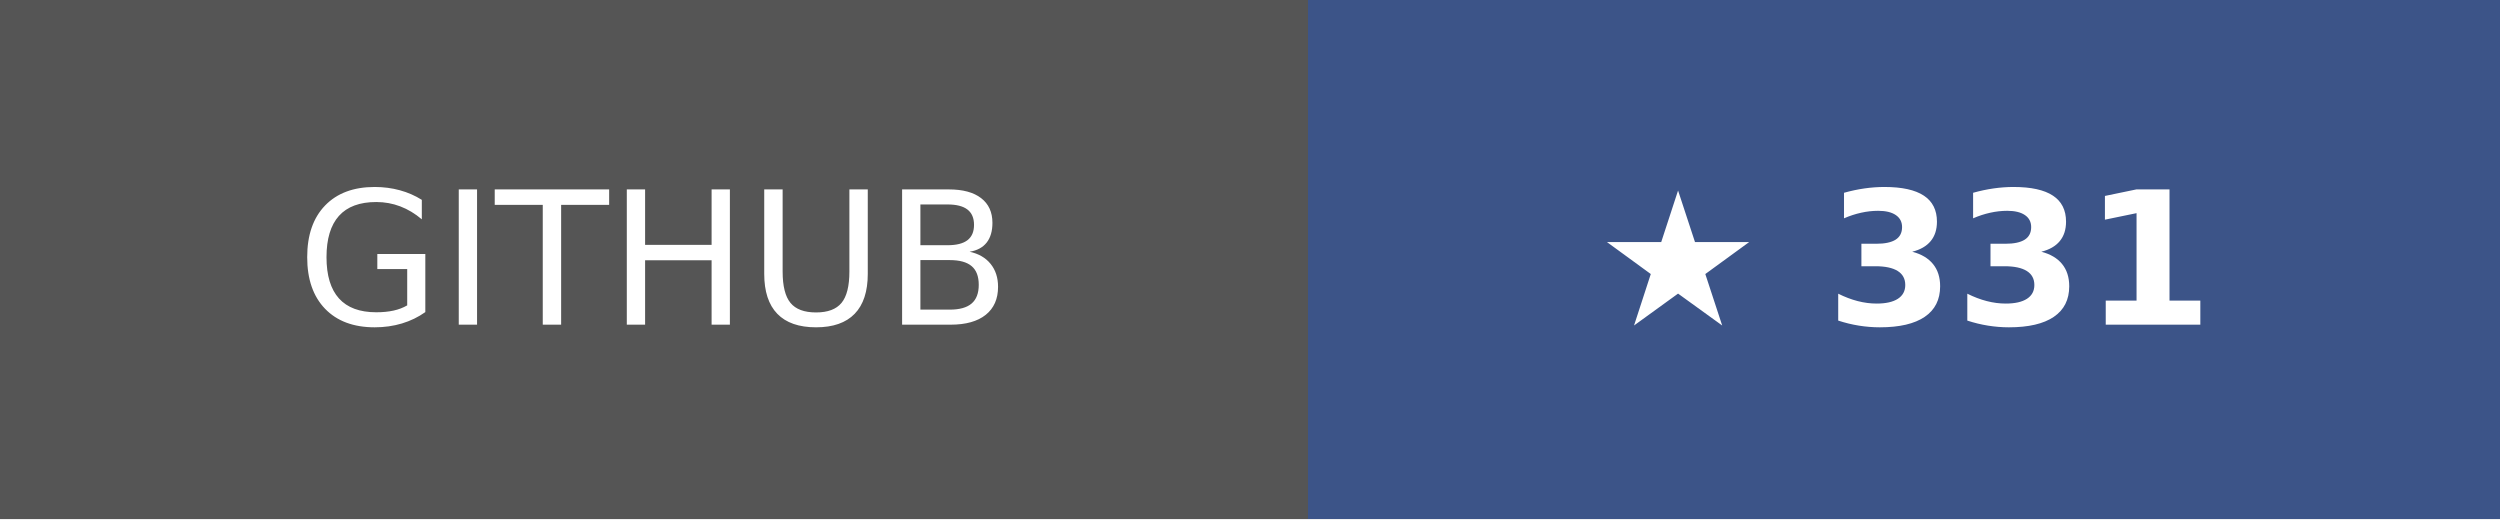
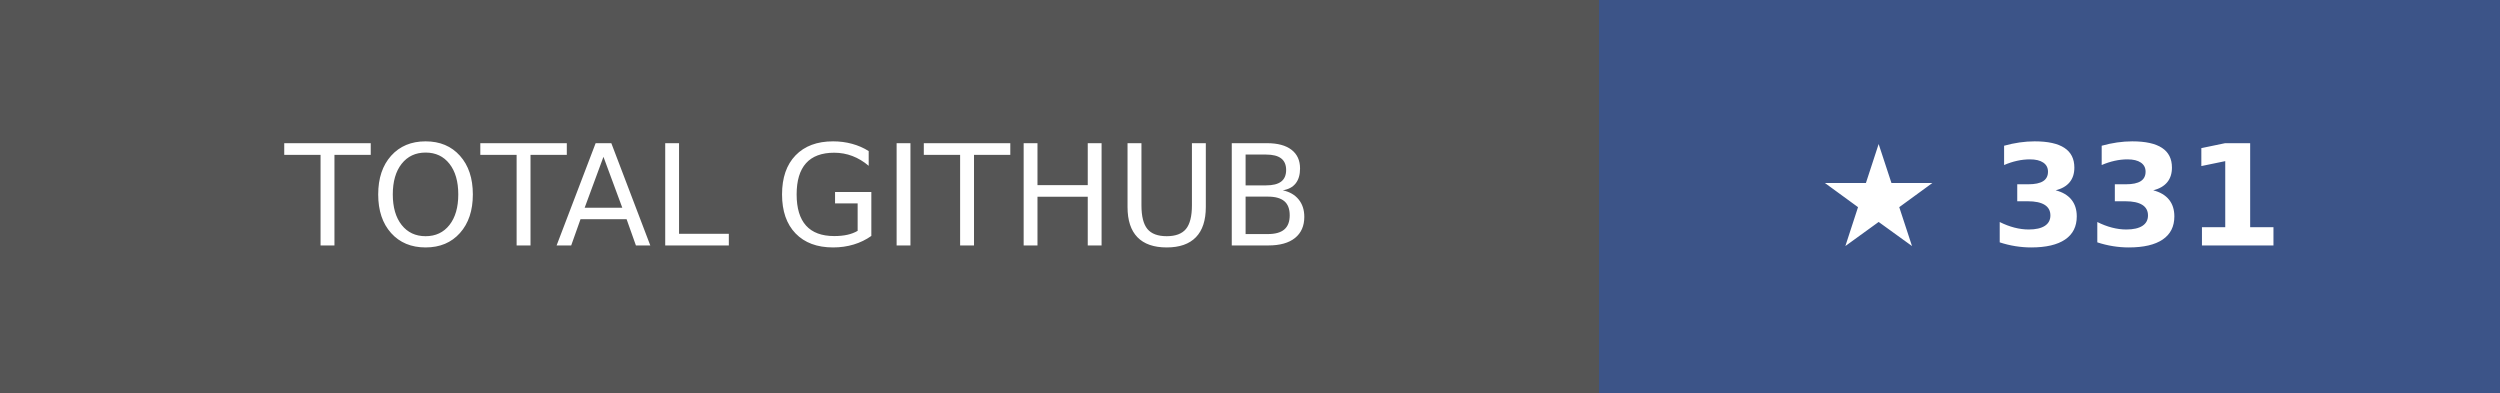
- <svg xmlns="http://www.w3.org/2000/svg" width="134.75" height="28" role="img" aria-label="GitHub stars: 331">
+ <svg xmlns="http://www.w3.org/2000/svg" width="178.25" height="28" role="img" aria-label="TOTAL GITHUB: ★ 331">
  <g shape-rendering="crispEdges">
-     <rect width="70.5" height="28" fill="#555" />
-     <rect x="70.5" width="64.25" height="28" fill="#3c5488" />
+     <rect width="114" height="28" fill="#555" />
+     <rect x="114" width="64.25" height="28" fill="#3c5488" />
  </g>
  <g fill="#fff" text-anchor="middle" font-family="Verdana,Geneva,DejaVu Sans,sans-serif" text-rendering="geometricPrecision" font-size="100">
-     <text transform="scale(.1)" x="352.5" y="175" textLength="465">GITHUB</text>
-     <text transform="scale(.1)" x="1026.25" y="175" textLength="402.5" font-weight="bold">★ 331</text>
+     <text transform="scale(.1)" x="570" y="175" textLength="900">TOTAL GITHUB</text>
+     <text transform="scale(.1)" x="1461.25" y="175" textLength="402.5" font-weight="bold">★ 331</text>
  </g>
</svg>
